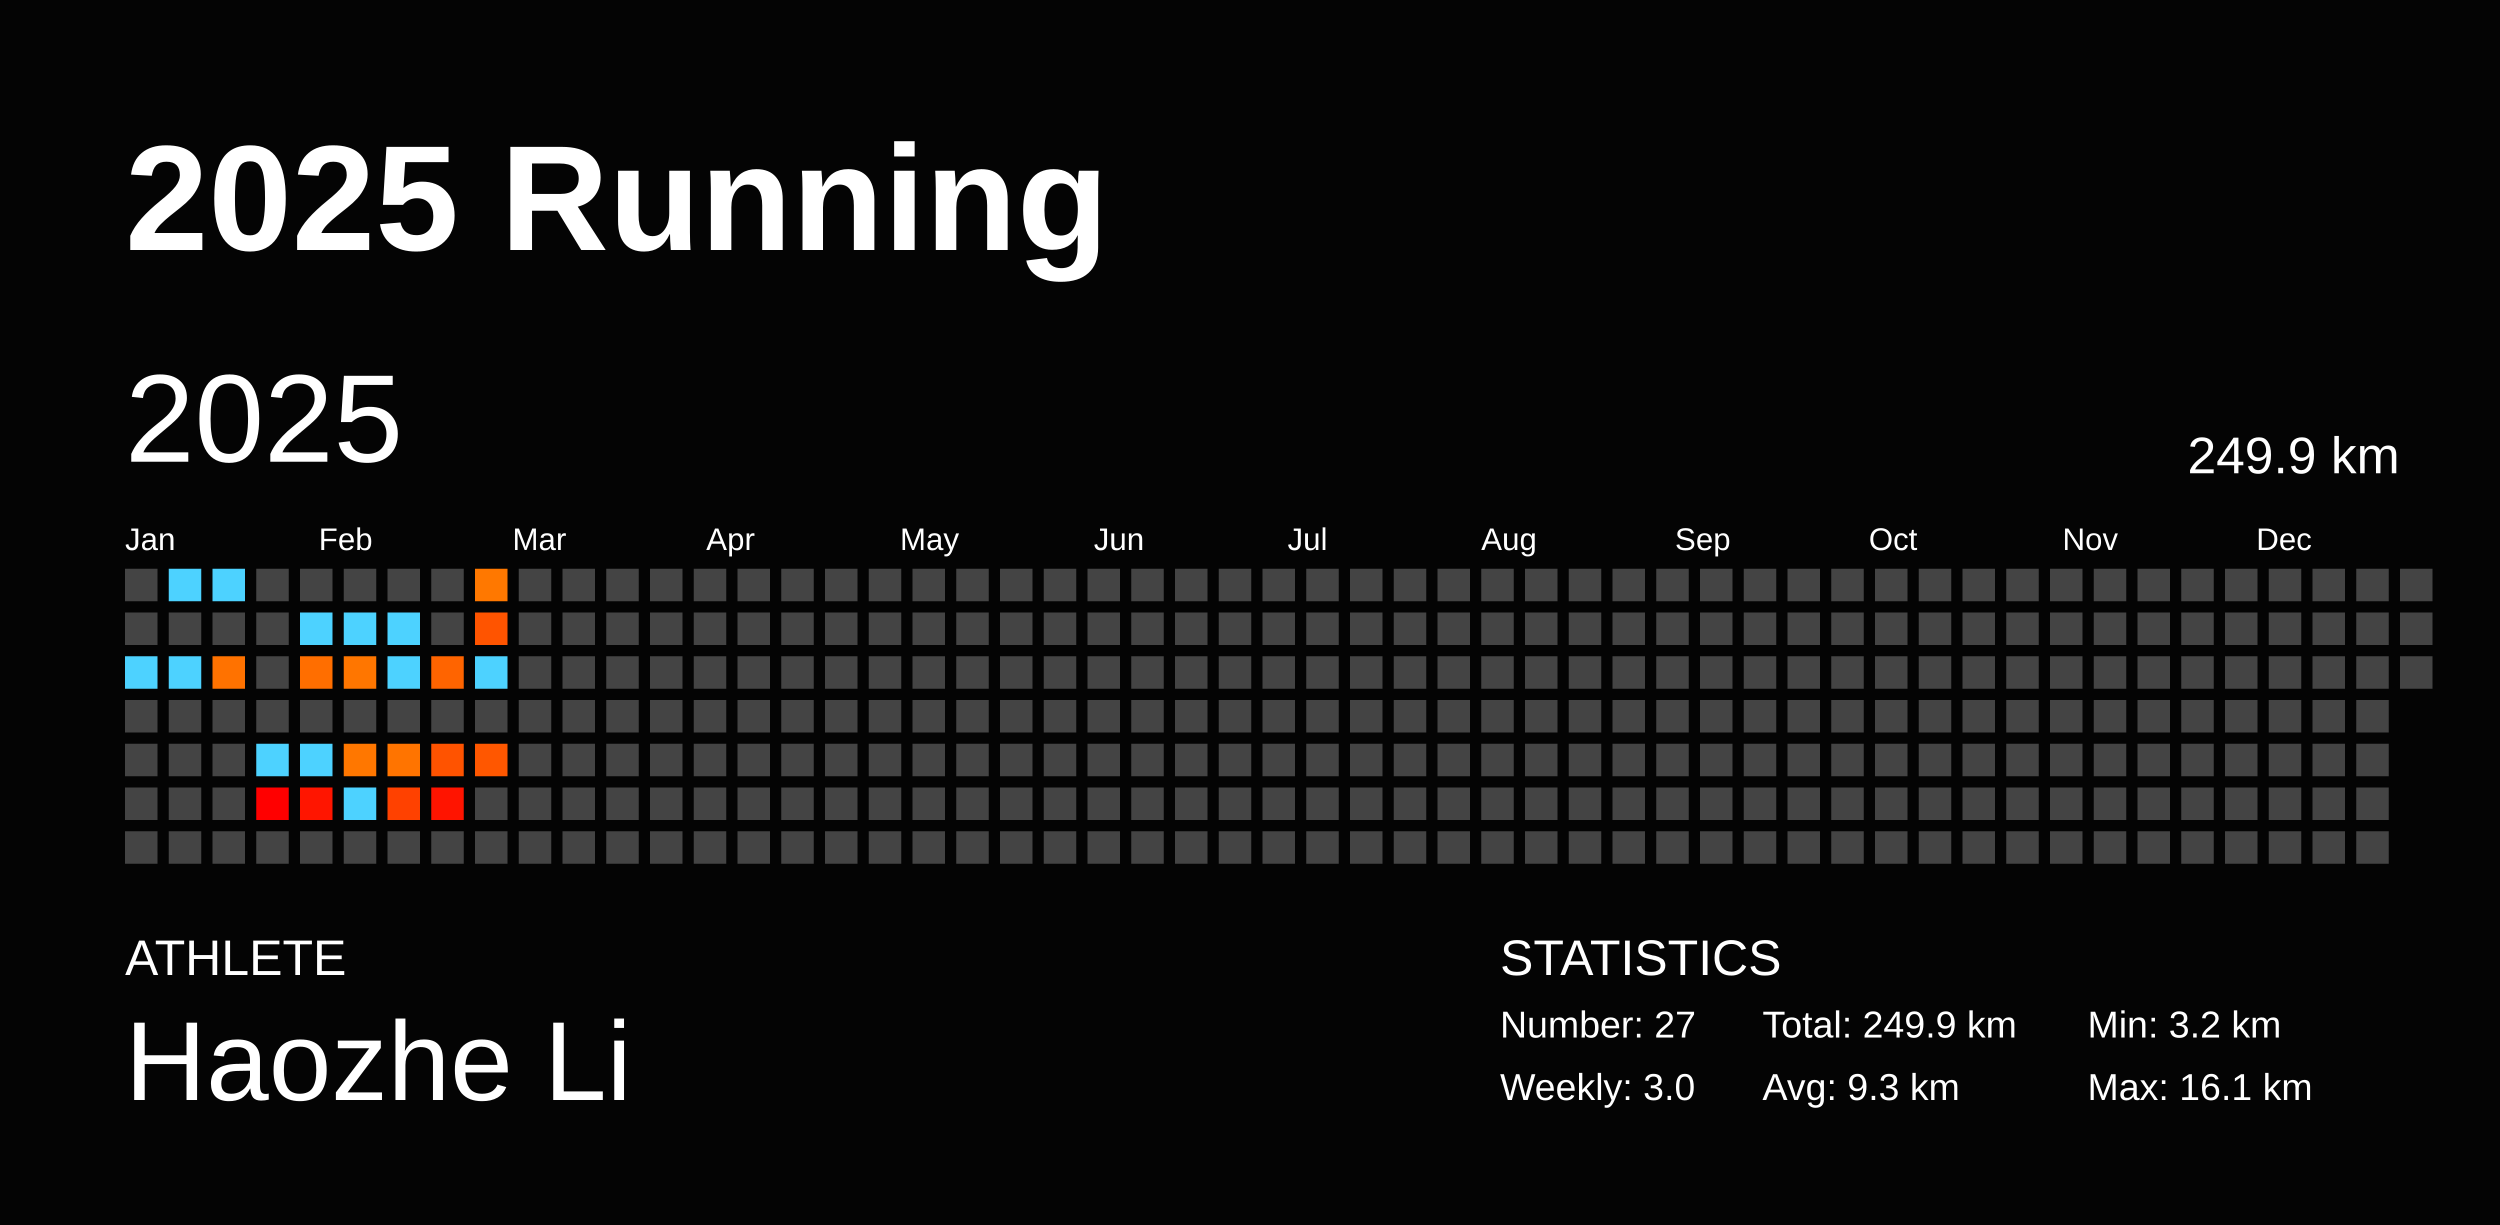
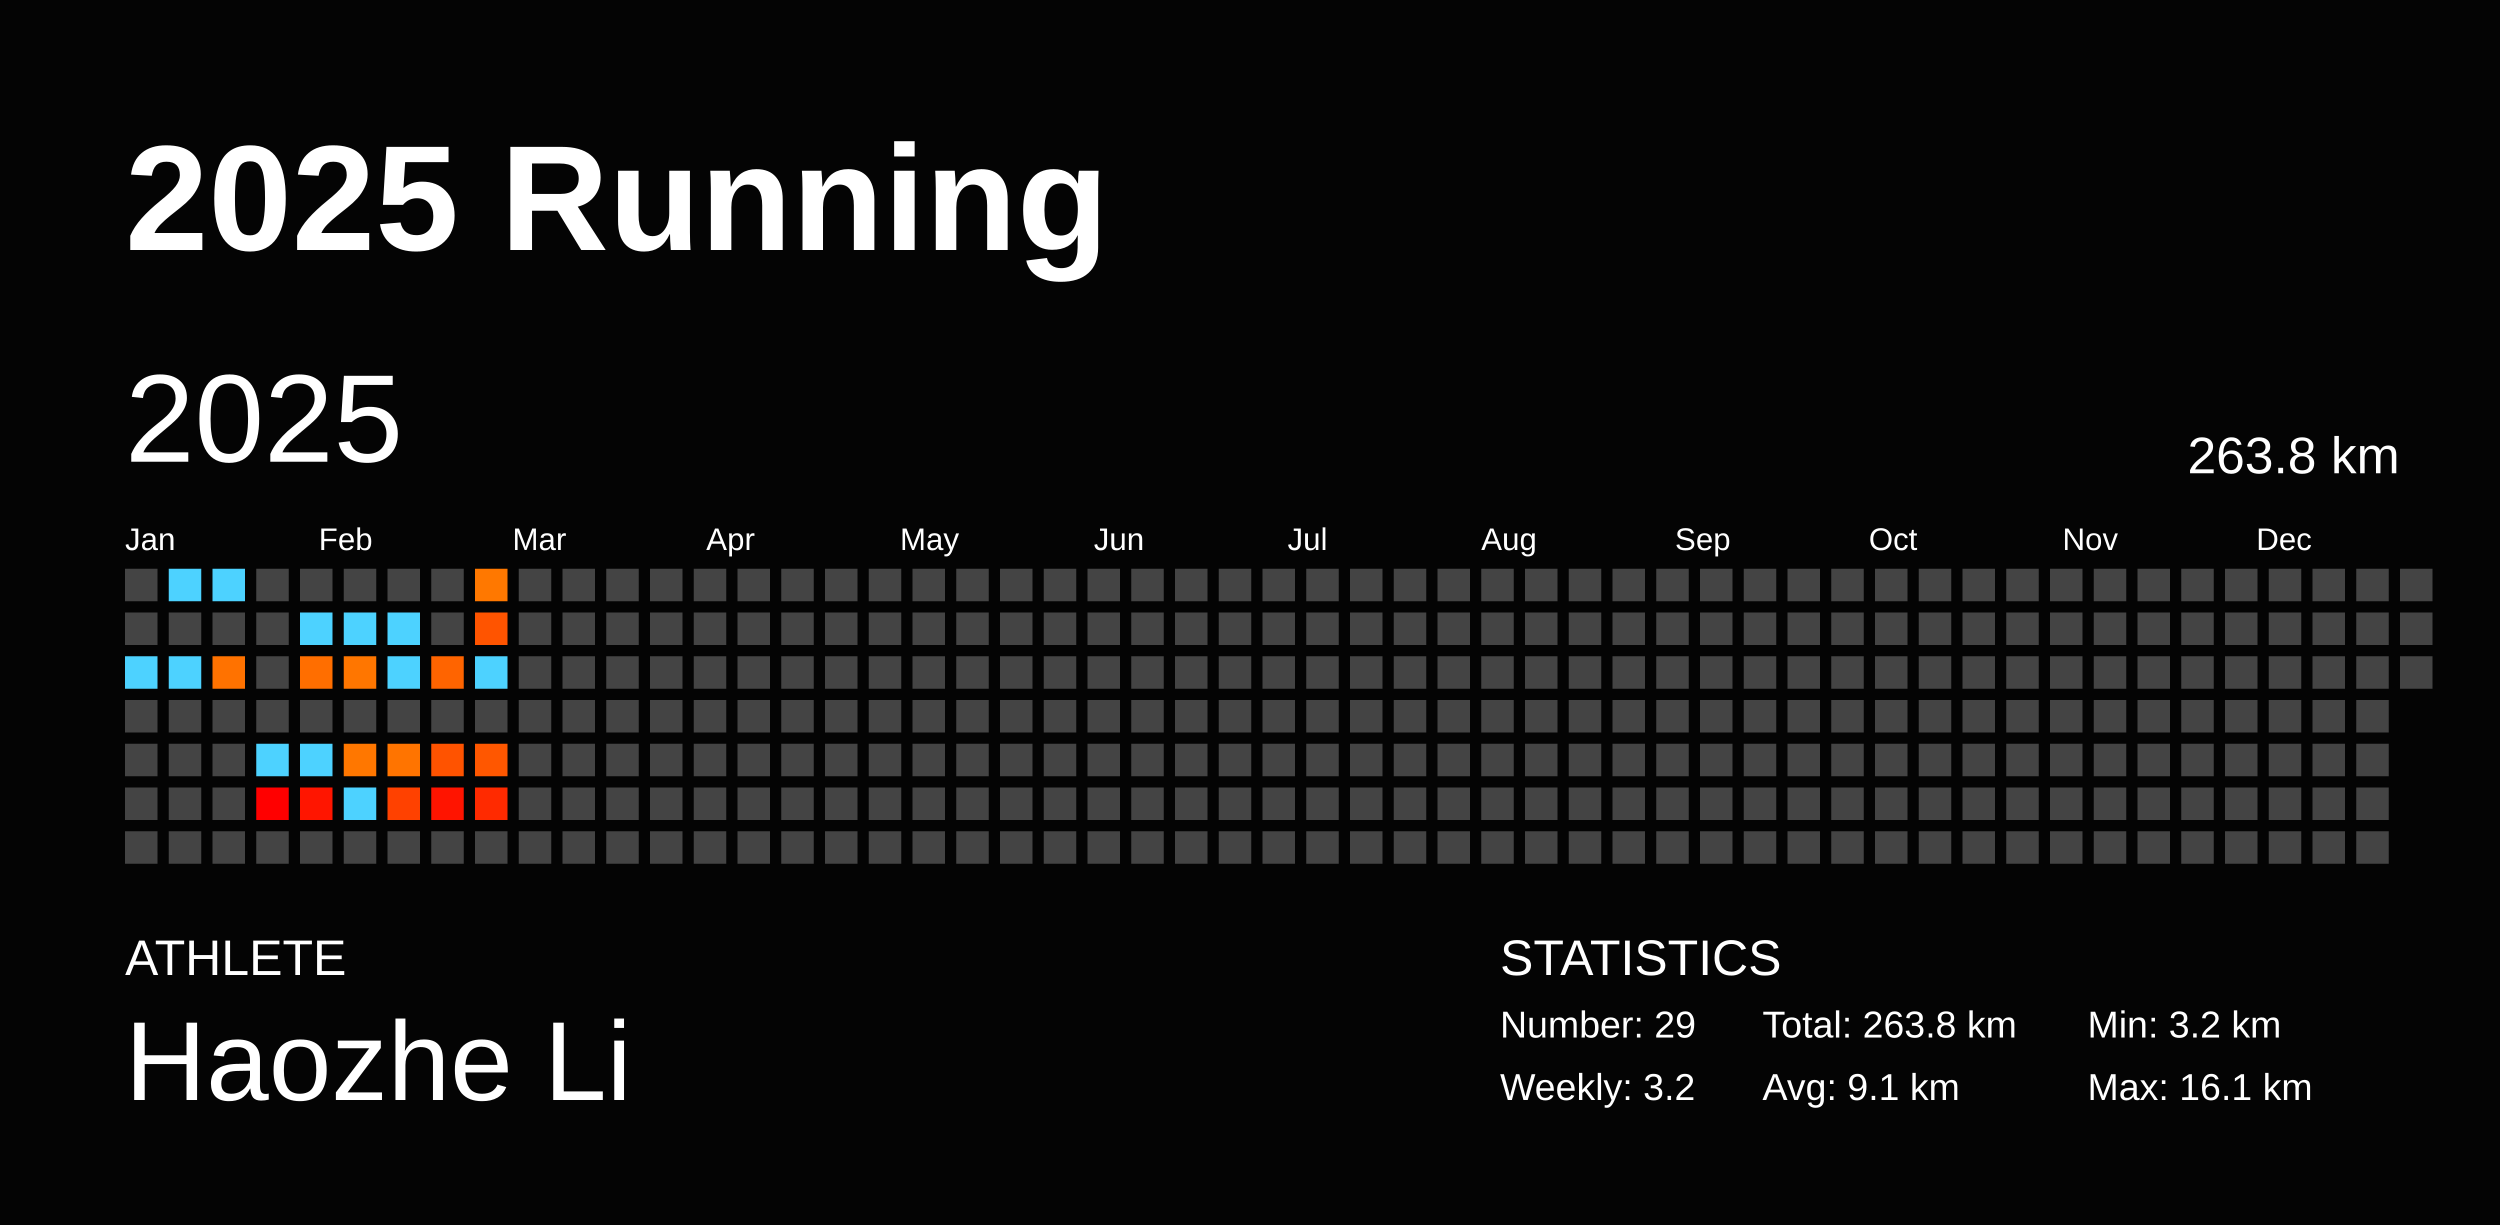
<svg xmlns="http://www.w3.org/2000/svg" baseProfile="full" height="98mm" version="1.1" viewBox="0,0,200,98" width="200mm">
  <defs />
  <rect fill="#040404" height="98" width="200" x="0" y="0" />
  <text fill="#FFFFFF" style="font-size:12px; font-family:Arial; font-weight:bold;" x="10" y="20">2025 Running</text>
  <text fill="#FFFFFF" style="font-size:4px; font-family:Arial" x="10" y="78">ATHLETE</text>
  <text fill="#FFFFFF" style="font-size:9px; font-family:Arial" x="10" y="88">Haozhe Li</text>
  <text fill="#FFFFFF" style="font-size:4px; font-family:Arial" x="120" y="78">STATISTICS</text>
-   <text fill="#FFFFFF" style="font-size:3px; font-family:Arial" x="120" y="83">Number: 27</text>
-   <text fill="#FFFFFF" style="font-size:3px; font-family:Arial" x="120" y="88">Weekly: 3.0</text>
-   <text fill="#FFFFFF" style="font-size:3px; font-family:Arial" x="141" y="83">Total: 249.9 km</text>
-   <text fill="#FFFFFF" style="font-size:3px; font-family:Arial" x="141" y="88">Avg: 9.3 km</text>
+   <text fill="#FFFFFF" style="font-size:3px; font-family:Arial" x="120" y="83">Number: 29</text>
+   <text fill="#FFFFFF" style="font-size:3px; font-family:Arial" x="120" y="88">Weekly: 3.2</text>
+   <text fill="#FFFFFF" style="font-size:3px; font-family:Arial" x="141" y="83">Total: 263.8 km</text>
+   <text fill="#FFFFFF" style="font-size:3px; font-family:Arial" x="141" y="88">Avg: 9.1 km</text>
  <text fill="#FFFFFF" style="font-size:3px; font-family:Arial" x="167" y="83">Min: 3.2 km</text>
  <text fill="#FFFFFF" style="font-size:3px; font-family:Arial" x="167" y="88">Max: 16.1 km</text>
  <text dominant-baseline="hanging" fill="#FFFFFF" style="font-size:10.0px; font-family:Arial;" x="10" y="30">2025</text>
-   <text dominant-baseline="hanging" fill="#FFFFFF" style="font-size:4.125px; font-family:Arial;" x="175" y="35">249.9 km</text>
+   <text dominant-baseline="hanging" fill="#FFFFFF" style="font-size:4.125px; font-family:Arial;" x="175" y="35">263.8 km</text>
  <text fill="#FFFFFF" style="font-size:2.5px; font-family:Arial" x="10.0" y="44">Jan</text>
  <text fill="#FFFFFF" style="font-size:2.5px; font-family:Arial" x="25.5" y="44">Feb</text>
  <text fill="#FFFFFF" style="font-size:2.5px; font-family:Arial" x="41.0" y="44">Mar</text>
  <text fill="#FFFFFF" style="font-size:2.5px; font-family:Arial" x="56.5" y="44">Apr</text>
  <text fill="#FFFFFF" style="font-size:2.5px; font-family:Arial" x="72.0" y="44">May</text>
  <text fill="#FFFFFF" style="font-size:2.5px; font-family:Arial" x="87.5" y="44">Jun</text>
  <text fill="#FFFFFF" style="font-size:2.5px; font-family:Arial" x="103.0" y="44">Jul</text>
  <text fill="#FFFFFF" style="font-size:2.5px; font-family:Arial" x="118.5" y="44">Aug</text>
  <text fill="#FFFFFF" style="font-size:2.5px; font-family:Arial" x="134.0" y="44">Sep</text>
  <text fill="#FFFFFF" style="font-size:2.5px; font-family:Arial" x="149.5" y="44">Oct</text>
  <text fill="#FFFFFF" style="font-size:2.5px; font-family:Arial" x="165.0" y="44">Nov</text>
  <text fill="#FFFFFF" style="font-size:2.5px; font-family:Arial" x="180.5" y="44">Dec</text>
  <rect fill="#444444" height="2.6" width="2.6" x="10.0" y="45.5" />
  <rect fill="#444444" height="2.6" width="2.6" x="10.0" y="49.0" />
  <rect fill="#4dd2ff" height="2.6" width="2.6" x="10.0" y="52.5" />
  <rect fill="#444444" height="2.6" width="2.6" x="10.0" y="56.0" />
  <rect fill="#444444" height="2.6" width="2.6" x="10.0" y="59.5" />
  <rect fill="#444444" height="2.6" width="2.6" x="10.0" y="63.0" />
  <rect fill="#444444" height="2.6" width="2.6" x="10.0" y="66.5" />
  <rect fill="#4dd2ff" height="2.6" width="2.6" x="13.5" y="45.5" />
  <rect fill="#444444" height="2.6" width="2.6" x="13.5" y="49.0" />
  <rect fill="#4dd2ff" height="2.6" width="2.6" x="13.5" y="52.5" />
  <rect fill="#444444" height="2.6" width="2.6" x="13.5" y="56.0" />
  <rect fill="#444444" height="2.6" width="2.6" x="13.5" y="59.5" />
  <rect fill="#444444" height="2.6" width="2.6" x="13.5" y="63.0" />
  <rect fill="#444444" height="2.6" width="2.6" x="13.5" y="66.5" />
  <rect fill="#4dd2ff" height="2.6" width="2.6" x="17.0" y="45.5" />
  <rect fill="#444444" height="2.6" width="2.6" x="17.0" y="49.0" />
  <rect fill="#ff7200" height="2.6" width="2.6" x="17.0" y="52.5" />
  <rect fill="#444444" height="2.6" width="2.6" x="17.0" y="56.0" />
  <rect fill="#444444" height="2.6" width="2.6" x="17.0" y="59.5" />
  <rect fill="#444444" height="2.6" width="2.6" x="17.0" y="63.0" />
  <rect fill="#444444" height="2.6" width="2.6" x="17.0" y="66.5" />
  <rect fill="#444444" height="2.6" width="2.6" x="20.5" y="45.5" />
  <rect fill="#444444" height="2.6" width="2.6" x="20.5" y="49.0" />
  <rect fill="#444444" height="2.6" width="2.6" x="20.5" y="52.5" />
  <rect fill="#444444" height="2.6" width="2.6" x="20.5" y="56.0" />
  <rect fill="#4dd2ff" height="2.6" width="2.6" x="20.5" y="59.5" />
  <rect fill="#ff0000" height="2.6" width="2.6" x="20.5" y="63.0" />
  <rect fill="#444444" height="2.6" width="2.6" x="20.5" y="66.5" />
  <rect fill="#444444" height="2.6" width="2.6" x="24.0" y="45.5" />
  <rect fill="#4dd2ff" height="2.6" width="2.6" x="24.0" y="49.0" />
  <rect fill="#ff6e00" height="2.6" width="2.6" x="24.0" y="52.5" />
  <rect fill="#444444" height="2.6" width="2.6" x="24.0" y="56.0" />
  <rect fill="#4dd2ff" height="2.6" width="2.6" x="24.0" y="59.5" />
  <rect fill="#ff1500" height="2.6" width="2.6" x="24.0" y="63.0" />
  <rect fill="#444444" height="2.6" width="2.6" x="24.0" y="66.5" />
  <rect fill="#444444" height="2.6" width="2.6" x="27.5" y="45.5" />
  <rect fill="#4dd2ff" height="2.6" width="2.6" x="27.5" y="49.0" />
  <rect fill="#ff7600" height="2.6" width="2.6" x="27.5" y="52.5" />
  <rect fill="#444444" height="2.6" width="2.6" x="27.5" y="56.0" />
  <rect fill="#ff7700" height="2.6" width="2.6" x="27.5" y="59.5" />
  <rect fill="#4dd2ff" height="2.6" width="2.6" x="27.5" y="63.0" />
  <rect fill="#444444" height="2.6" width="2.6" x="27.5" y="66.5" />
  <rect fill="#444444" height="2.6" width="2.6" x="31.0" y="45.5" />
  <rect fill="#4dd2ff" height="2.6" width="2.6" x="31.0" y="49.0" />
  <rect fill="#4dd2ff" height="2.6" width="2.6" x="31.0" y="52.5" />
  <rect fill="#444444" height="2.6" width="2.6" x="31.0" y="56.0" />
  <rect fill="#ff7400" height="2.6" width="2.6" x="31.0" y="59.5" />
  <rect fill="#ff4100" height="2.6" width="2.6" x="31.0" y="63.0" />
  <rect fill="#444444" height="2.6" width="2.6" x="31.0" y="66.5" />
  <rect fill="#444444" height="2.6" width="2.6" x="34.5" y="45.5" />
  <rect fill="#444444" height="2.6" width="2.6" x="34.5" y="49.0" />
  <rect fill="#ff6400" height="2.6" width="2.6" x="34.5" y="52.5" />
  <rect fill="#444444" height="2.6" width="2.6" x="34.5" y="56.0" />
  <rect fill="#ff5300" height="2.6" width="2.6" x="34.5" y="59.5" />
  <rect fill="#ff1400" height="2.6" width="2.6" x="34.5" y="63.0" />
  <rect fill="#444444" height="2.6" width="2.6" x="34.5" y="66.5" />
  <rect fill="#ff7800" height="2.6" width="2.6" x="38.0" y="45.5" />
  <rect fill="#ff5400" height="2.6" width="2.6" x="38.0" y="49.0" />
  <rect fill="#4dd2ff" height="2.6" width="2.6" x="38.0" y="52.5" />
  <rect fill="#444444" height="2.6" width="2.6" x="38.0" y="56.0" />
  <rect fill="#ff5700" height="2.6" width="2.6" x="38.0" y="59.5" />
-   <rect fill="#444444" height="2.6" width="2.6" x="38.0" y="63.0" />
+   <rect fill="#ff2a00" height="2.6" width="2.6" x="38.0" y="63.0" />
  <rect fill="#444444" height="2.6" width="2.6" x="38.0" y="66.5" />
  <rect fill="#444444" height="2.6" width="2.6" x="41.5" y="45.5" />
  <rect fill="#444444" height="2.6" width="2.6" x="41.5" y="49.0" />
  <rect fill="#444444" height="2.6" width="2.6" x="41.5" y="52.5" />
  <rect fill="#444444" height="2.6" width="2.6" x="41.5" y="56.0" />
  <rect fill="#444444" height="2.6" width="2.6" x="41.5" y="59.5" />
  <rect fill="#444444" height="2.6" width="2.6" x="41.5" y="63.0" />
  <rect fill="#444444" height="2.6" width="2.6" x="41.5" y="66.5" />
  <rect fill="#444444" height="2.6" width="2.6" x="45.0" y="45.5" />
  <rect fill="#444444" height="2.6" width="2.6" x="45.0" y="49.0" />
  <rect fill="#444444" height="2.6" width="2.6" x="45.0" y="52.5" />
  <rect fill="#444444" height="2.6" width="2.6" x="45.0" y="56.0" />
  <rect fill="#444444" height="2.6" width="2.6" x="45.0" y="59.5" />
  <rect fill="#444444" height="2.6" width="2.6" x="45.0" y="63.0" />
  <rect fill="#444444" height="2.6" width="2.6" x="45.0" y="66.5" />
  <rect fill="#444444" height="2.6" width="2.6" x="48.5" y="45.5" />
  <rect fill="#444444" height="2.6" width="2.6" x="48.5" y="49.0" />
  <rect fill="#444444" height="2.6" width="2.6" x="48.5" y="52.5" />
  <rect fill="#444444" height="2.6" width="2.6" x="48.5" y="56.0" />
  <rect fill="#444444" height="2.6" width="2.6" x="48.5" y="59.5" />
  <rect fill="#444444" height="2.6" width="2.6" x="48.5" y="63.0" />
  <rect fill="#444444" height="2.6" width="2.6" x="48.5" y="66.5" />
  <rect fill="#444444" height="2.6" width="2.6" x="52.0" y="45.5" />
  <rect fill="#444444" height="2.6" width="2.6" x="52.0" y="49.0" />
  <rect fill="#444444" height="2.6" width="2.6" x="52.0" y="52.5" />
  <rect fill="#444444" height="2.6" width="2.6" x="52.0" y="56.0" />
  <rect fill="#444444" height="2.6" width="2.6" x="52.0" y="59.5" />
  <rect fill="#444444" height="2.6" width="2.6" x="52.0" y="63.0" />
  <rect fill="#444444" height="2.6" width="2.6" x="52.0" y="66.5" />
  <rect fill="#444444" height="2.6" width="2.6" x="55.5" y="45.5" />
  <rect fill="#444444" height="2.6" width="2.6" x="55.5" y="49.0" />
  <rect fill="#444444" height="2.6" width="2.6" x="55.5" y="52.5" />
  <rect fill="#444444" height="2.6" width="2.6" x="55.5" y="56.0" />
  <rect fill="#444444" height="2.6" width="2.6" x="55.5" y="59.5" />
  <rect fill="#444444" height="2.6" width="2.6" x="55.5" y="63.0" />
  <rect fill="#444444" height="2.6" width="2.6" x="55.5" y="66.5" />
  <rect fill="#444444" height="2.6" width="2.6" x="59.0" y="45.5" />
  <rect fill="#444444" height="2.6" width="2.6" x="59.0" y="49.0" />
  <rect fill="#444444" height="2.6" width="2.6" x="59.0" y="52.5" />
  <rect fill="#444444" height="2.6" width="2.6" x="59.0" y="56.0" />
  <rect fill="#444444" height="2.6" width="2.6" x="59.0" y="59.5" />
  <rect fill="#444444" height="2.6" width="2.6" x="59.0" y="63.0" />
  <rect fill="#444444" height="2.6" width="2.6" x="59.0" y="66.5" />
  <rect fill="#444444" height="2.6" width="2.6" x="62.5" y="45.5" />
  <rect fill="#444444" height="2.6" width="2.6" x="62.5" y="49.0" />
  <rect fill="#444444" height="2.6" width="2.6" x="62.5" y="52.5" />
  <rect fill="#444444" height="2.6" width="2.6" x="62.5" y="56.0" />
  <rect fill="#444444" height="2.6" width="2.6" x="62.5" y="59.5" />
  <rect fill="#444444" height="2.6" width="2.6" x="62.5" y="63.0" />
  <rect fill="#444444" height="2.6" width="2.6" x="62.5" y="66.5" />
  <rect fill="#444444" height="2.6" width="2.6" x="66.0" y="45.5" />
  <rect fill="#444444" height="2.6" width="2.6" x="66.0" y="49.0" />
  <rect fill="#444444" height="2.6" width="2.6" x="66.0" y="52.5" />
  <rect fill="#444444" height="2.6" width="2.6" x="66.0" y="56.0" />
  <rect fill="#444444" height="2.6" width="2.6" x="66.0" y="59.5" />
  <rect fill="#444444" height="2.6" width="2.6" x="66.0" y="63.0" />
  <rect fill="#444444" height="2.6" width="2.6" x="66.0" y="66.5" />
  <rect fill="#444444" height="2.6" width="2.6" x="69.5" y="45.5" />
  <rect fill="#444444" height="2.6" width="2.6" x="69.5" y="49.0" />
  <rect fill="#444444" height="2.6" width="2.6" x="69.5" y="52.5" />
  <rect fill="#444444" height="2.6" width="2.6" x="69.5" y="56.0" />
  <rect fill="#444444" height="2.6" width="2.6" x="69.5" y="59.5" />
  <rect fill="#444444" height="2.6" width="2.6" x="69.5" y="63.0" />
  <rect fill="#444444" height="2.6" width="2.6" x="69.5" y="66.5" />
  <rect fill="#444444" height="2.6" width="2.6" x="73.0" y="45.5" />
  <rect fill="#444444" height="2.6" width="2.6" x="73.0" y="49.0" />
  <rect fill="#444444" height="2.6" width="2.6" x="73.0" y="52.5" />
  <rect fill="#444444" height="2.6" width="2.6" x="73.0" y="56.0" />
  <rect fill="#444444" height="2.6" width="2.6" x="73.0" y="59.5" />
  <rect fill="#444444" height="2.6" width="2.6" x="73.0" y="63.0" />
  <rect fill="#444444" height="2.6" width="2.6" x="73.0" y="66.5" />
  <rect fill="#444444" height="2.6" width="2.6" x="76.5" y="45.5" />
  <rect fill="#444444" height="2.6" width="2.6" x="76.5" y="49.0" />
  <rect fill="#444444" height="2.6" width="2.6" x="76.5" y="52.5" />
  <rect fill="#444444" height="2.6" width="2.6" x="76.5" y="56.0" />
  <rect fill="#444444" height="2.6" width="2.6" x="76.5" y="59.5" />
  <rect fill="#444444" height="2.6" width="2.6" x="76.5" y="63.0" />
  <rect fill="#444444" height="2.6" width="2.6" x="76.5" y="66.5" />
  <rect fill="#444444" height="2.6" width="2.6" x="80.0" y="45.5" />
  <rect fill="#444444" height="2.6" width="2.6" x="80.0" y="49.0" />
  <rect fill="#444444" height="2.6" width="2.6" x="80.0" y="52.5" />
  <rect fill="#444444" height="2.6" width="2.6" x="80.0" y="56.0" />
  <rect fill="#444444" height="2.6" width="2.6" x="80.0" y="59.5" />
  <rect fill="#444444" height="2.6" width="2.6" x="80.0" y="63.0" />
  <rect fill="#444444" height="2.6" width="2.6" x="80.0" y="66.5" />
  <rect fill="#444444" height="2.6" width="2.6" x="83.5" y="45.5" />
  <rect fill="#444444" height="2.6" width="2.6" x="83.5" y="49.0" />
  <rect fill="#444444" height="2.6" width="2.6" x="83.5" y="52.5" />
  <rect fill="#444444" height="2.6" width="2.6" x="83.5" y="56.0" />
  <rect fill="#444444" height="2.6" width="2.6" x="83.5" y="59.5" />
  <rect fill="#444444" height="2.6" width="2.6" x="83.5" y="63.0" />
  <rect fill="#444444" height="2.6" width="2.6" x="83.5" y="66.5" />
  <rect fill="#444444" height="2.6" width="2.6" x="87.0" y="45.5" />
  <rect fill="#444444" height="2.6" width="2.6" x="87.0" y="49.0" />
  <rect fill="#444444" height="2.6" width="2.6" x="87.0" y="52.5" />
  <rect fill="#444444" height="2.6" width="2.6" x="87.0" y="56.0" />
  <rect fill="#444444" height="2.6" width="2.6" x="87.0" y="59.5" />
  <rect fill="#444444" height="2.6" width="2.6" x="87.0" y="63.0" />
  <rect fill="#444444" height="2.6" width="2.6" x="87.0" y="66.5" />
  <rect fill="#444444" height="2.6" width="2.6" x="90.5" y="45.5" />
  <rect fill="#444444" height="2.6" width="2.6" x="90.5" y="49.0" />
  <rect fill="#444444" height="2.6" width="2.6" x="90.5" y="52.5" />
  <rect fill="#444444" height="2.6" width="2.6" x="90.5" y="56.0" />
  <rect fill="#444444" height="2.6" width="2.6" x="90.5" y="59.5" />
  <rect fill="#444444" height="2.6" width="2.6" x="90.5" y="63.0" />
  <rect fill="#444444" height="2.6" width="2.6" x="90.5" y="66.5" />
  <rect fill="#444444" height="2.6" width="2.6" x="94.0" y="45.5" />
  <rect fill="#444444" height="2.6" width="2.6" x="94.0" y="49.0" />
  <rect fill="#444444" height="2.6" width="2.6" x="94.0" y="52.5" />
  <rect fill="#444444" height="2.6" width="2.6" x="94.0" y="56.0" />
  <rect fill="#444444" height="2.6" width="2.6" x="94.0" y="59.5" />
  <rect fill="#444444" height="2.6" width="2.6" x="94.0" y="63.0" />
  <rect fill="#444444" height="2.6" width="2.6" x="94.0" y="66.5" />
  <rect fill="#444444" height="2.6" width="2.6" x="97.5" y="45.5" />
  <rect fill="#444444" height="2.6" width="2.6" x="97.5" y="49.0" />
  <rect fill="#444444" height="2.6" width="2.6" x="97.5" y="52.5" />
  <rect fill="#444444" height="2.6" width="2.6" x="97.5" y="56.0" />
  <rect fill="#444444" height="2.6" width="2.6" x="97.5" y="59.5" />
  <rect fill="#444444" height="2.6" width="2.6" x="97.5" y="63.0" />
  <rect fill="#444444" height="2.6" width="2.6" x="97.5" y="66.5" />
  <rect fill="#444444" height="2.6" width="2.6" x="101.0" y="45.5" />
  <rect fill="#444444" height="2.6" width="2.6" x="101.0" y="49.0" />
  <rect fill="#444444" height="2.6" width="2.6" x="101.0" y="52.5" />
  <rect fill="#444444" height="2.6" width="2.6" x="101.0" y="56.0" />
  <rect fill="#444444" height="2.6" width="2.6" x="101.0" y="59.5" />
  <rect fill="#444444" height="2.6" width="2.6" x="101.0" y="63.0" />
  <rect fill="#444444" height="2.6" width="2.6" x="101.0" y="66.5" />
  <rect fill="#444444" height="2.6" width="2.6" x="104.5" y="45.5" />
  <rect fill="#444444" height="2.6" width="2.6" x="104.5" y="49.0" />
  <rect fill="#444444" height="2.6" width="2.6" x="104.5" y="52.5" />
  <rect fill="#444444" height="2.6" width="2.6" x="104.5" y="56.0" />
  <rect fill="#444444" height="2.6" width="2.6" x="104.5" y="59.5" />
  <rect fill="#444444" height="2.6" width="2.6" x="104.5" y="63.0" />
  <rect fill="#444444" height="2.6" width="2.6" x="104.5" y="66.5" />
  <rect fill="#444444" height="2.6" width="2.6" x="108.0" y="45.5" />
  <rect fill="#444444" height="2.6" width="2.6" x="108.0" y="49.0" />
  <rect fill="#444444" height="2.6" width="2.6" x="108.0" y="52.5" />
  <rect fill="#444444" height="2.6" width="2.6" x="108.0" y="56.0" />
  <rect fill="#444444" height="2.6" width="2.6" x="108.0" y="59.5" />
  <rect fill="#444444" height="2.6" width="2.6" x="108.0" y="63.0" />
  <rect fill="#444444" height="2.6" width="2.6" x="108.0" y="66.5" />
  <rect fill="#444444" height="2.6" width="2.6" x="111.5" y="45.5" />
  <rect fill="#444444" height="2.6" width="2.6" x="111.5" y="49.0" />
  <rect fill="#444444" height="2.6" width="2.6" x="111.5" y="52.5" />
  <rect fill="#444444" height="2.6" width="2.6" x="111.5" y="56.0" />
  <rect fill="#444444" height="2.6" width="2.6" x="111.5" y="59.5" />
  <rect fill="#444444" height="2.6" width="2.6" x="111.5" y="63.0" />
  <rect fill="#444444" height="2.6" width="2.6" x="111.5" y="66.5" />
  <rect fill="#444444" height="2.6" width="2.6" x="115.0" y="45.5" />
  <rect fill="#444444" height="2.6" width="2.6" x="115.0" y="49.0" />
  <rect fill="#444444" height="2.6" width="2.6" x="115.0" y="52.5" />
  <rect fill="#444444" height="2.6" width="2.6" x="115.0" y="56.0" />
  <rect fill="#444444" height="2.6" width="2.6" x="115.0" y="59.5" />
  <rect fill="#444444" height="2.6" width="2.6" x="115.0" y="63.0" />
  <rect fill="#444444" height="2.6" width="2.6" x="115.0" y="66.5" />
  <rect fill="#444444" height="2.6" width="2.6" x="118.5" y="45.5" />
  <rect fill="#444444" height="2.6" width="2.6" x="118.5" y="49.0" />
  <rect fill="#444444" height="2.6" width="2.6" x="118.5" y="52.5" />
  <rect fill="#444444" height="2.6" width="2.6" x="118.5" y="56.0" />
  <rect fill="#444444" height="2.6" width="2.6" x="118.5" y="59.5" />
  <rect fill="#444444" height="2.6" width="2.6" x="118.5" y="63.0" />
  <rect fill="#444444" height="2.6" width="2.6" x="118.5" y="66.5" />
  <rect fill="#444444" height="2.6" width="2.6" x="122.0" y="45.5" />
  <rect fill="#444444" height="2.6" width="2.6" x="122.0" y="49.0" />
  <rect fill="#444444" height="2.6" width="2.6" x="122.0" y="52.5" />
  <rect fill="#444444" height="2.6" width="2.6" x="122.0" y="56.0" />
  <rect fill="#444444" height="2.6" width="2.6" x="122.0" y="59.5" />
  <rect fill="#444444" height="2.6" width="2.6" x="122.0" y="63.0" />
  <rect fill="#444444" height="2.6" width="2.6" x="122.0" y="66.5" />
  <rect fill="#444444" height="2.6" width="2.6" x="125.5" y="45.5" />
  <rect fill="#444444" height="2.6" width="2.6" x="125.5" y="49.0" />
  <rect fill="#444444" height="2.6" width="2.6" x="125.5" y="52.5" />
  <rect fill="#444444" height="2.6" width="2.6" x="125.5" y="56.0" />
  <rect fill="#444444" height="2.6" width="2.6" x="125.5" y="59.5" />
  <rect fill="#444444" height="2.6" width="2.6" x="125.5" y="63.0" />
  <rect fill="#444444" height="2.6" width="2.6" x="125.5" y="66.5" />
  <rect fill="#444444" height="2.6" width="2.6" x="129.0" y="45.5" />
  <rect fill="#444444" height="2.6" width="2.6" x="129.0" y="49.0" />
  <rect fill="#444444" height="2.6" width="2.6" x="129.0" y="52.5" />
  <rect fill="#444444" height="2.6" width="2.6" x="129.0" y="56.0" />
  <rect fill="#444444" height="2.6" width="2.6" x="129.0" y="59.5" />
  <rect fill="#444444" height="2.6" width="2.6" x="129.0" y="63.0" />
  <rect fill="#444444" height="2.6" width="2.6" x="129.0" y="66.5" />
  <rect fill="#444444" height="2.6" width="2.6" x="132.5" y="45.5" />
  <rect fill="#444444" height="2.6" width="2.6" x="132.5" y="49.0" />
  <rect fill="#444444" height="2.6" width="2.6" x="132.5" y="52.5" />
  <rect fill="#444444" height="2.6" width="2.6" x="132.5" y="56.0" />
  <rect fill="#444444" height="2.6" width="2.6" x="132.5" y="59.5" />
  <rect fill="#444444" height="2.6" width="2.6" x="132.5" y="63.0" />
  <rect fill="#444444" height="2.6" width="2.6" x="132.5" y="66.5" />
  <rect fill="#444444" height="2.6" width="2.6" x="136.0" y="45.5" />
  <rect fill="#444444" height="2.6" width="2.6" x="136.0" y="49.0" />
  <rect fill="#444444" height="2.6" width="2.6" x="136.0" y="52.5" />
  <rect fill="#444444" height="2.6" width="2.6" x="136.0" y="56.0" />
  <rect fill="#444444" height="2.6" width="2.6" x="136.0" y="59.5" />
  <rect fill="#444444" height="2.6" width="2.6" x="136.0" y="63.0" />
  <rect fill="#444444" height="2.6" width="2.6" x="136.0" y="66.5" />
  <rect fill="#444444" height="2.6" width="2.6" x="139.5" y="45.5" />
  <rect fill="#444444" height="2.6" width="2.6" x="139.5" y="49.0" />
  <rect fill="#444444" height="2.6" width="2.6" x="139.5" y="52.5" />
  <rect fill="#444444" height="2.6" width="2.6" x="139.5" y="56.0" />
  <rect fill="#444444" height="2.6" width="2.6" x="139.5" y="59.5" />
  <rect fill="#444444" height="2.6" width="2.6" x="139.5" y="63.0" />
  <rect fill="#444444" height="2.6" width="2.6" x="139.5" y="66.5" />
  <rect fill="#444444" height="2.6" width="2.6" x="143.0" y="45.5" />
  <rect fill="#444444" height="2.6" width="2.6" x="143.0" y="49.0" />
  <rect fill="#444444" height="2.6" width="2.6" x="143.0" y="52.5" />
  <rect fill="#444444" height="2.6" width="2.6" x="143.0" y="56.0" />
  <rect fill="#444444" height="2.6" width="2.6" x="143.0" y="59.5" />
  <rect fill="#444444" height="2.6" width="2.6" x="143.0" y="63.0" />
  <rect fill="#444444" height="2.6" width="2.6" x="143.0" y="66.5" />
  <rect fill="#444444" height="2.6" width="2.6" x="146.5" y="45.5" />
  <rect fill="#444444" height="2.6" width="2.6" x="146.5" y="49.0" />
  <rect fill="#444444" height="2.6" width="2.6" x="146.5" y="52.5" />
  <rect fill="#444444" height="2.6" width="2.6" x="146.5" y="56.0" />
  <rect fill="#444444" height="2.6" width="2.6" x="146.5" y="59.5" />
  <rect fill="#444444" height="2.6" width="2.6" x="146.5" y="63.0" />
  <rect fill="#444444" height="2.6" width="2.6" x="146.5" y="66.5" />
  <rect fill="#444444" height="2.6" width="2.6" x="150.0" y="45.5" />
  <rect fill="#444444" height="2.6" width="2.6" x="150.0" y="49.0" />
  <rect fill="#444444" height="2.6" width="2.6" x="150.0" y="52.5" />
  <rect fill="#444444" height="2.6" width="2.6" x="150.0" y="56.0" />
  <rect fill="#444444" height="2.6" width="2.6" x="150.0" y="59.5" />
  <rect fill="#444444" height="2.6" width="2.6" x="150.0" y="63.0" />
  <rect fill="#444444" height="2.6" width="2.6" x="150.0" y="66.5" />
  <rect fill="#444444" height="2.6" width="2.6" x="153.5" y="45.5" />
  <rect fill="#444444" height="2.6" width="2.6" x="153.5" y="49.0" />
  <rect fill="#444444" height="2.6" width="2.6" x="153.5" y="52.5" />
  <rect fill="#444444" height="2.6" width="2.6" x="153.5" y="56.0" />
  <rect fill="#444444" height="2.6" width="2.6" x="153.5" y="59.5" />
  <rect fill="#444444" height="2.6" width="2.6" x="153.5" y="63.0" />
  <rect fill="#444444" height="2.6" width="2.6" x="153.5" y="66.5" />
  <rect fill="#444444" height="2.6" width="2.6" x="157.0" y="45.5" />
  <rect fill="#444444" height="2.6" width="2.6" x="157.0" y="49.0" />
  <rect fill="#444444" height="2.6" width="2.6" x="157.0" y="52.5" />
  <rect fill="#444444" height="2.6" width="2.6" x="157.0" y="56.0" />
  <rect fill="#444444" height="2.6" width="2.6" x="157.0" y="59.5" />
  <rect fill="#444444" height="2.6" width="2.6" x="157.0" y="63.0" />
  <rect fill="#444444" height="2.6" width="2.6" x="157.0" y="66.5" />
  <rect fill="#444444" height="2.6" width="2.6" x="160.5" y="45.5" />
  <rect fill="#444444" height="2.6" width="2.6" x="160.5" y="49.0" />
  <rect fill="#444444" height="2.6" width="2.6" x="160.5" y="52.5" />
  <rect fill="#444444" height="2.6" width="2.6" x="160.5" y="56.0" />
  <rect fill="#444444" height="2.6" width="2.6" x="160.5" y="59.5" />
  <rect fill="#444444" height="2.6" width="2.6" x="160.5" y="63.0" />
  <rect fill="#444444" height="2.6" width="2.6" x="160.5" y="66.5" />
  <rect fill="#444444" height="2.6" width="2.6" x="164.0" y="45.5" />
  <rect fill="#444444" height="2.6" width="2.6" x="164.0" y="49.0" />
  <rect fill="#444444" height="2.6" width="2.6" x="164.0" y="52.5" />
  <rect fill="#444444" height="2.6" width="2.6" x="164.0" y="56.0" />
  <rect fill="#444444" height="2.6" width="2.6" x="164.0" y="59.5" />
  <rect fill="#444444" height="2.6" width="2.6" x="164.0" y="63.0" />
  <rect fill="#444444" height="2.6" width="2.6" x="164.0" y="66.5" />
  <rect fill="#444444" height="2.6" width="2.6" x="167.5" y="45.5" />
  <rect fill="#444444" height="2.6" width="2.6" x="167.5" y="49.0" />
  <rect fill="#444444" height="2.6" width="2.6" x="167.5" y="52.5" />
  <rect fill="#444444" height="2.6" width="2.6" x="167.5" y="56.0" />
  <rect fill="#444444" height="2.6" width="2.6" x="167.5" y="59.5" />
  <rect fill="#444444" height="2.6" width="2.6" x="167.5" y="63.0" />
  <rect fill="#444444" height="2.6" width="2.6" x="167.5" y="66.5" />
  <rect fill="#444444" height="2.6" width="2.6" x="171.0" y="45.5" />
  <rect fill="#444444" height="2.6" width="2.6" x="171.0" y="49.0" />
  <rect fill="#444444" height="2.6" width="2.6" x="171.0" y="52.5" />
  <rect fill="#444444" height="2.6" width="2.6" x="171.0" y="56.0" />
  <rect fill="#444444" height="2.6" width="2.6" x="171.0" y="59.5" />
  <rect fill="#444444" height="2.6" width="2.6" x="171.0" y="63.0" />
  <rect fill="#444444" height="2.6" width="2.6" x="171.0" y="66.5" />
  <rect fill="#444444" height="2.6" width="2.6" x="174.5" y="45.5" />
  <rect fill="#444444" height="2.6" width="2.6" x="174.5" y="49.0" />
  <rect fill="#444444" height="2.6" width="2.6" x="174.5" y="52.5" />
  <rect fill="#444444" height="2.6" width="2.6" x="174.5" y="56.0" />
  <rect fill="#444444" height="2.6" width="2.6" x="174.5" y="59.5" />
  <rect fill="#444444" height="2.6" width="2.6" x="174.5" y="63.0" />
  <rect fill="#444444" height="2.6" width="2.6" x="174.5" y="66.5" />
  <rect fill="#444444" height="2.6" width="2.6" x="178.0" y="45.5" />
  <rect fill="#444444" height="2.6" width="2.6" x="178.0" y="49.0" />
  <rect fill="#444444" height="2.6" width="2.6" x="178.0" y="52.5" />
  <rect fill="#444444" height="2.6" width="2.6" x="178.0" y="56.0" />
  <rect fill="#444444" height="2.6" width="2.6" x="178.0" y="59.5" />
  <rect fill="#444444" height="2.6" width="2.6" x="178.0" y="63.0" />
  <rect fill="#444444" height="2.6" width="2.6" x="178.0" y="66.5" />
  <rect fill="#444444" height="2.6" width="2.6" x="181.5" y="45.5" />
  <rect fill="#444444" height="2.6" width="2.6" x="181.5" y="49.0" />
  <rect fill="#444444" height="2.6" width="2.6" x="181.5" y="52.5" />
  <rect fill="#444444" height="2.6" width="2.6" x="181.5" y="56.0" />
  <rect fill="#444444" height="2.6" width="2.6" x="181.5" y="59.5" />
  <rect fill="#444444" height="2.6" width="2.6" x="181.5" y="63.0" />
  <rect fill="#444444" height="2.6" width="2.6" x="181.5" y="66.5" />
  <rect fill="#444444" height="2.6" width="2.6" x="185.0" y="45.5" />
  <rect fill="#444444" height="2.6" width="2.6" x="185.0" y="49.0" />
  <rect fill="#444444" height="2.6" width="2.6" x="185.0" y="52.5" />
  <rect fill="#444444" height="2.6" width="2.6" x="185.0" y="56.0" />
  <rect fill="#444444" height="2.6" width="2.6" x="185.0" y="59.5" />
  <rect fill="#444444" height="2.6" width="2.6" x="185.0" y="63.0" />
  <rect fill="#444444" height="2.6" width="2.6" x="185.0" y="66.5" />
  <rect fill="#444444" height="2.6" width="2.6" x="188.5" y="45.5" />
  <rect fill="#444444" height="2.6" width="2.6" x="188.5" y="49.0" />
  <rect fill="#444444" height="2.6" width="2.6" x="188.5" y="52.5" />
  <rect fill="#444444" height="2.6" width="2.6" x="188.5" y="56.0" />
  <rect fill="#444444" height="2.6" width="2.6" x="188.5" y="59.5" />
  <rect fill="#444444" height="2.6" width="2.6" x="188.5" y="63.0" />
  <rect fill="#444444" height="2.6" width="2.6" x="188.5" y="66.5" />
  <rect fill="#444444" height="2.6" width="2.6" x="192.0" y="45.5" />
  <rect fill="#444444" height="2.6" width="2.6" x="192.0" y="49.0" />
  <rect fill="#444444" height="2.6" width="2.6" x="192.0" y="52.5" />
</svg>
